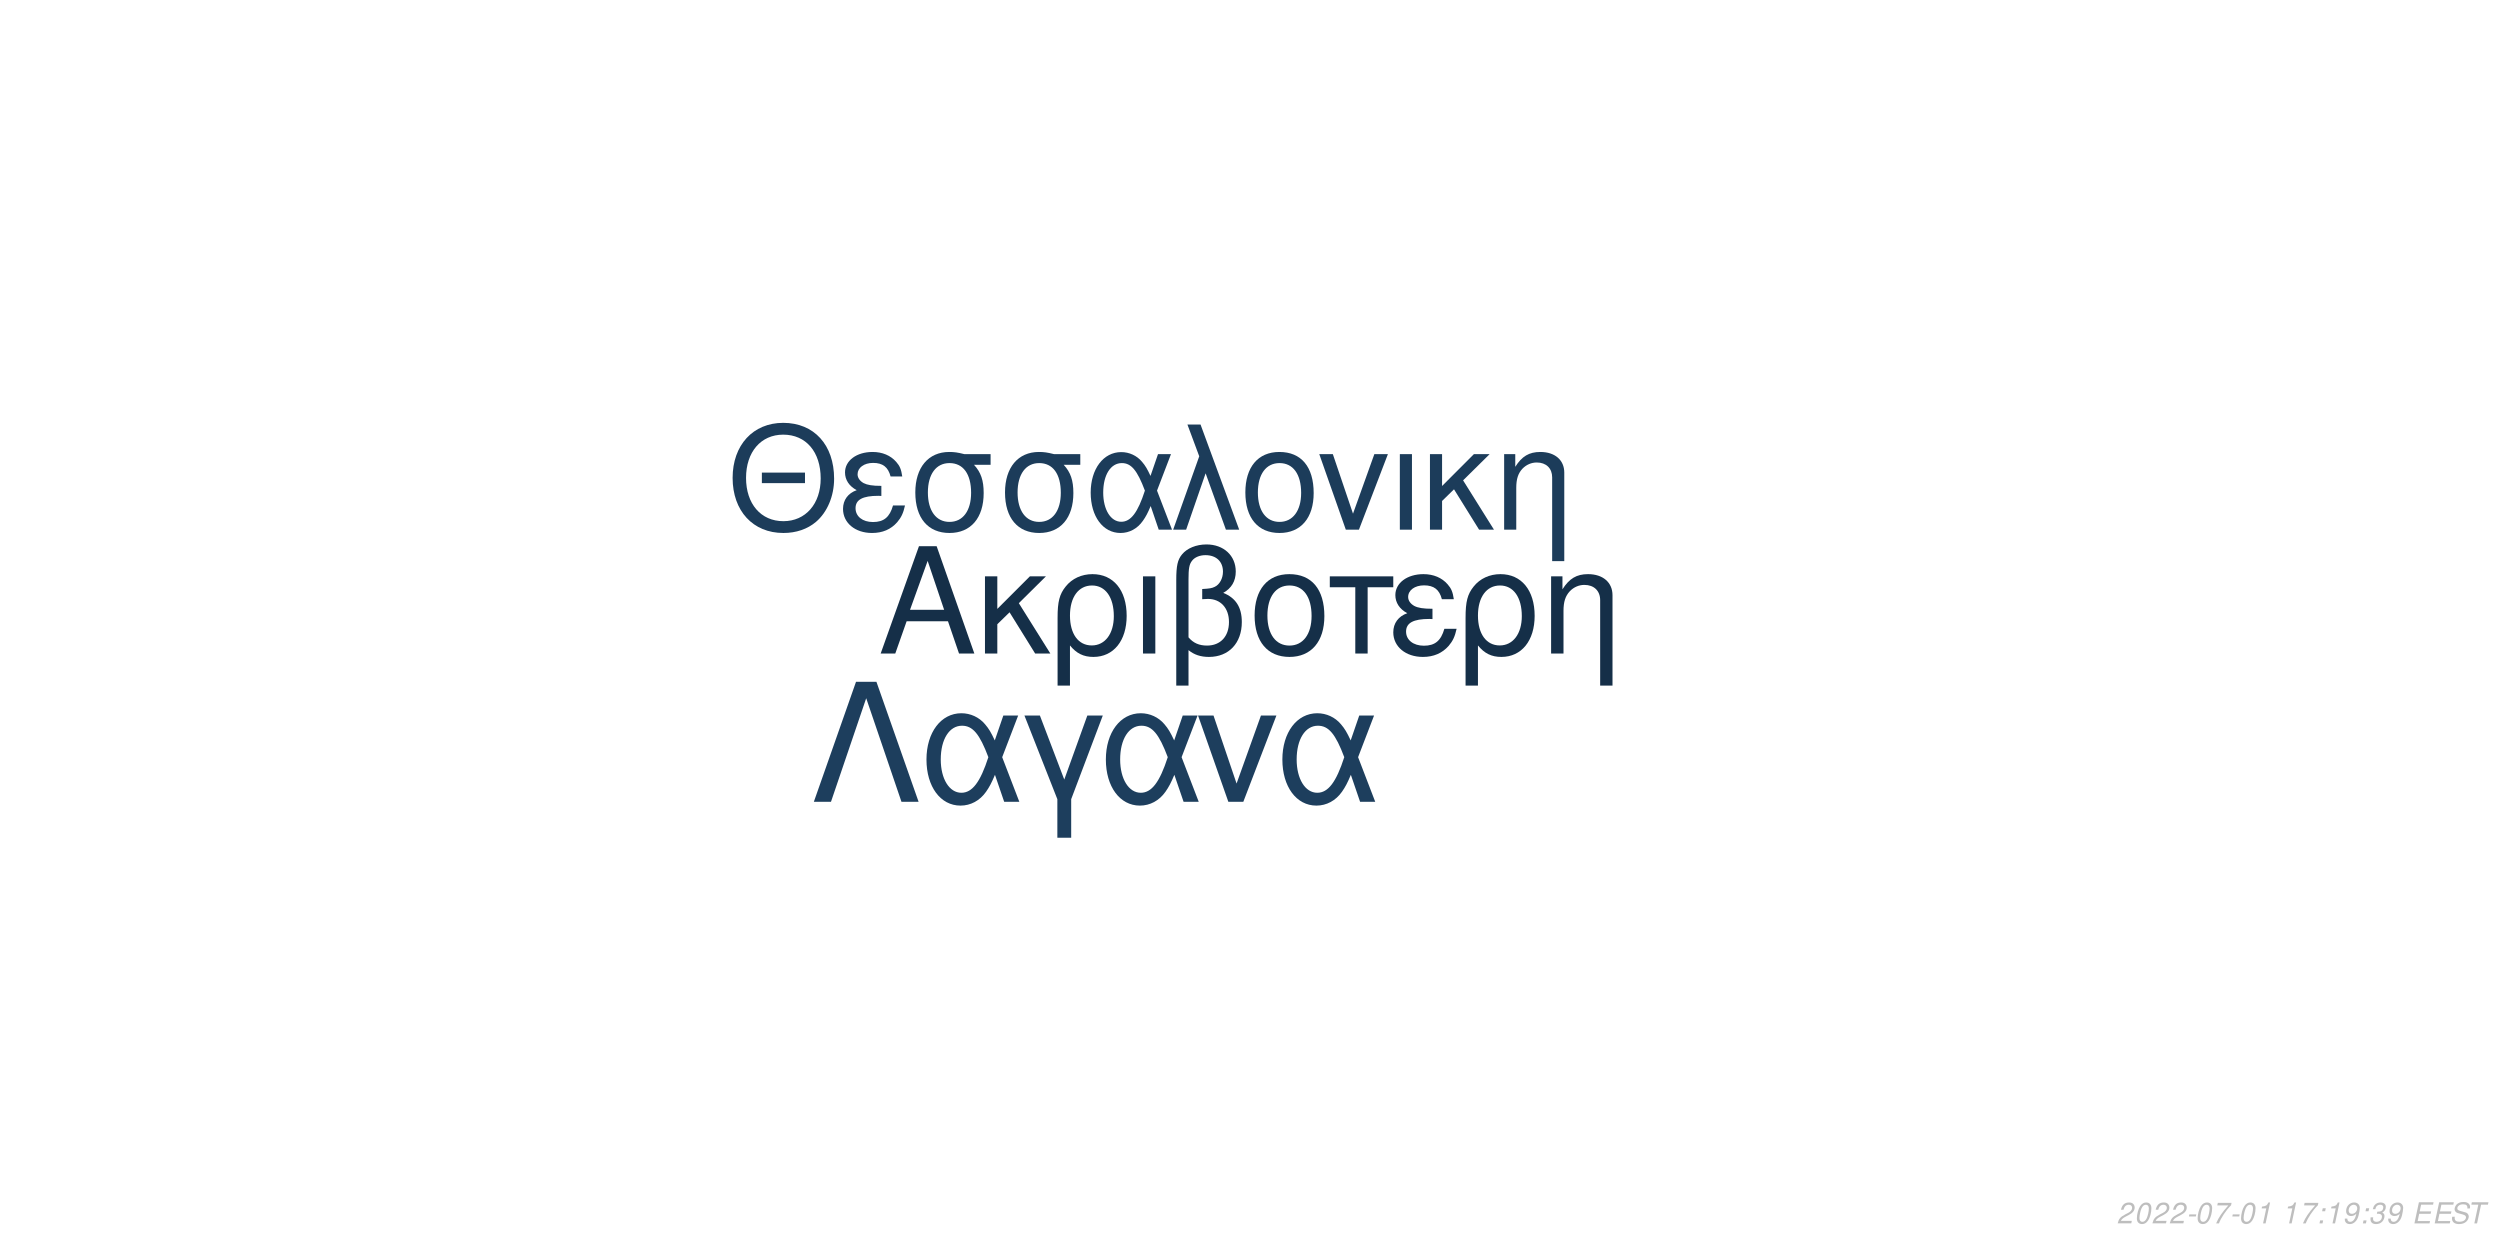
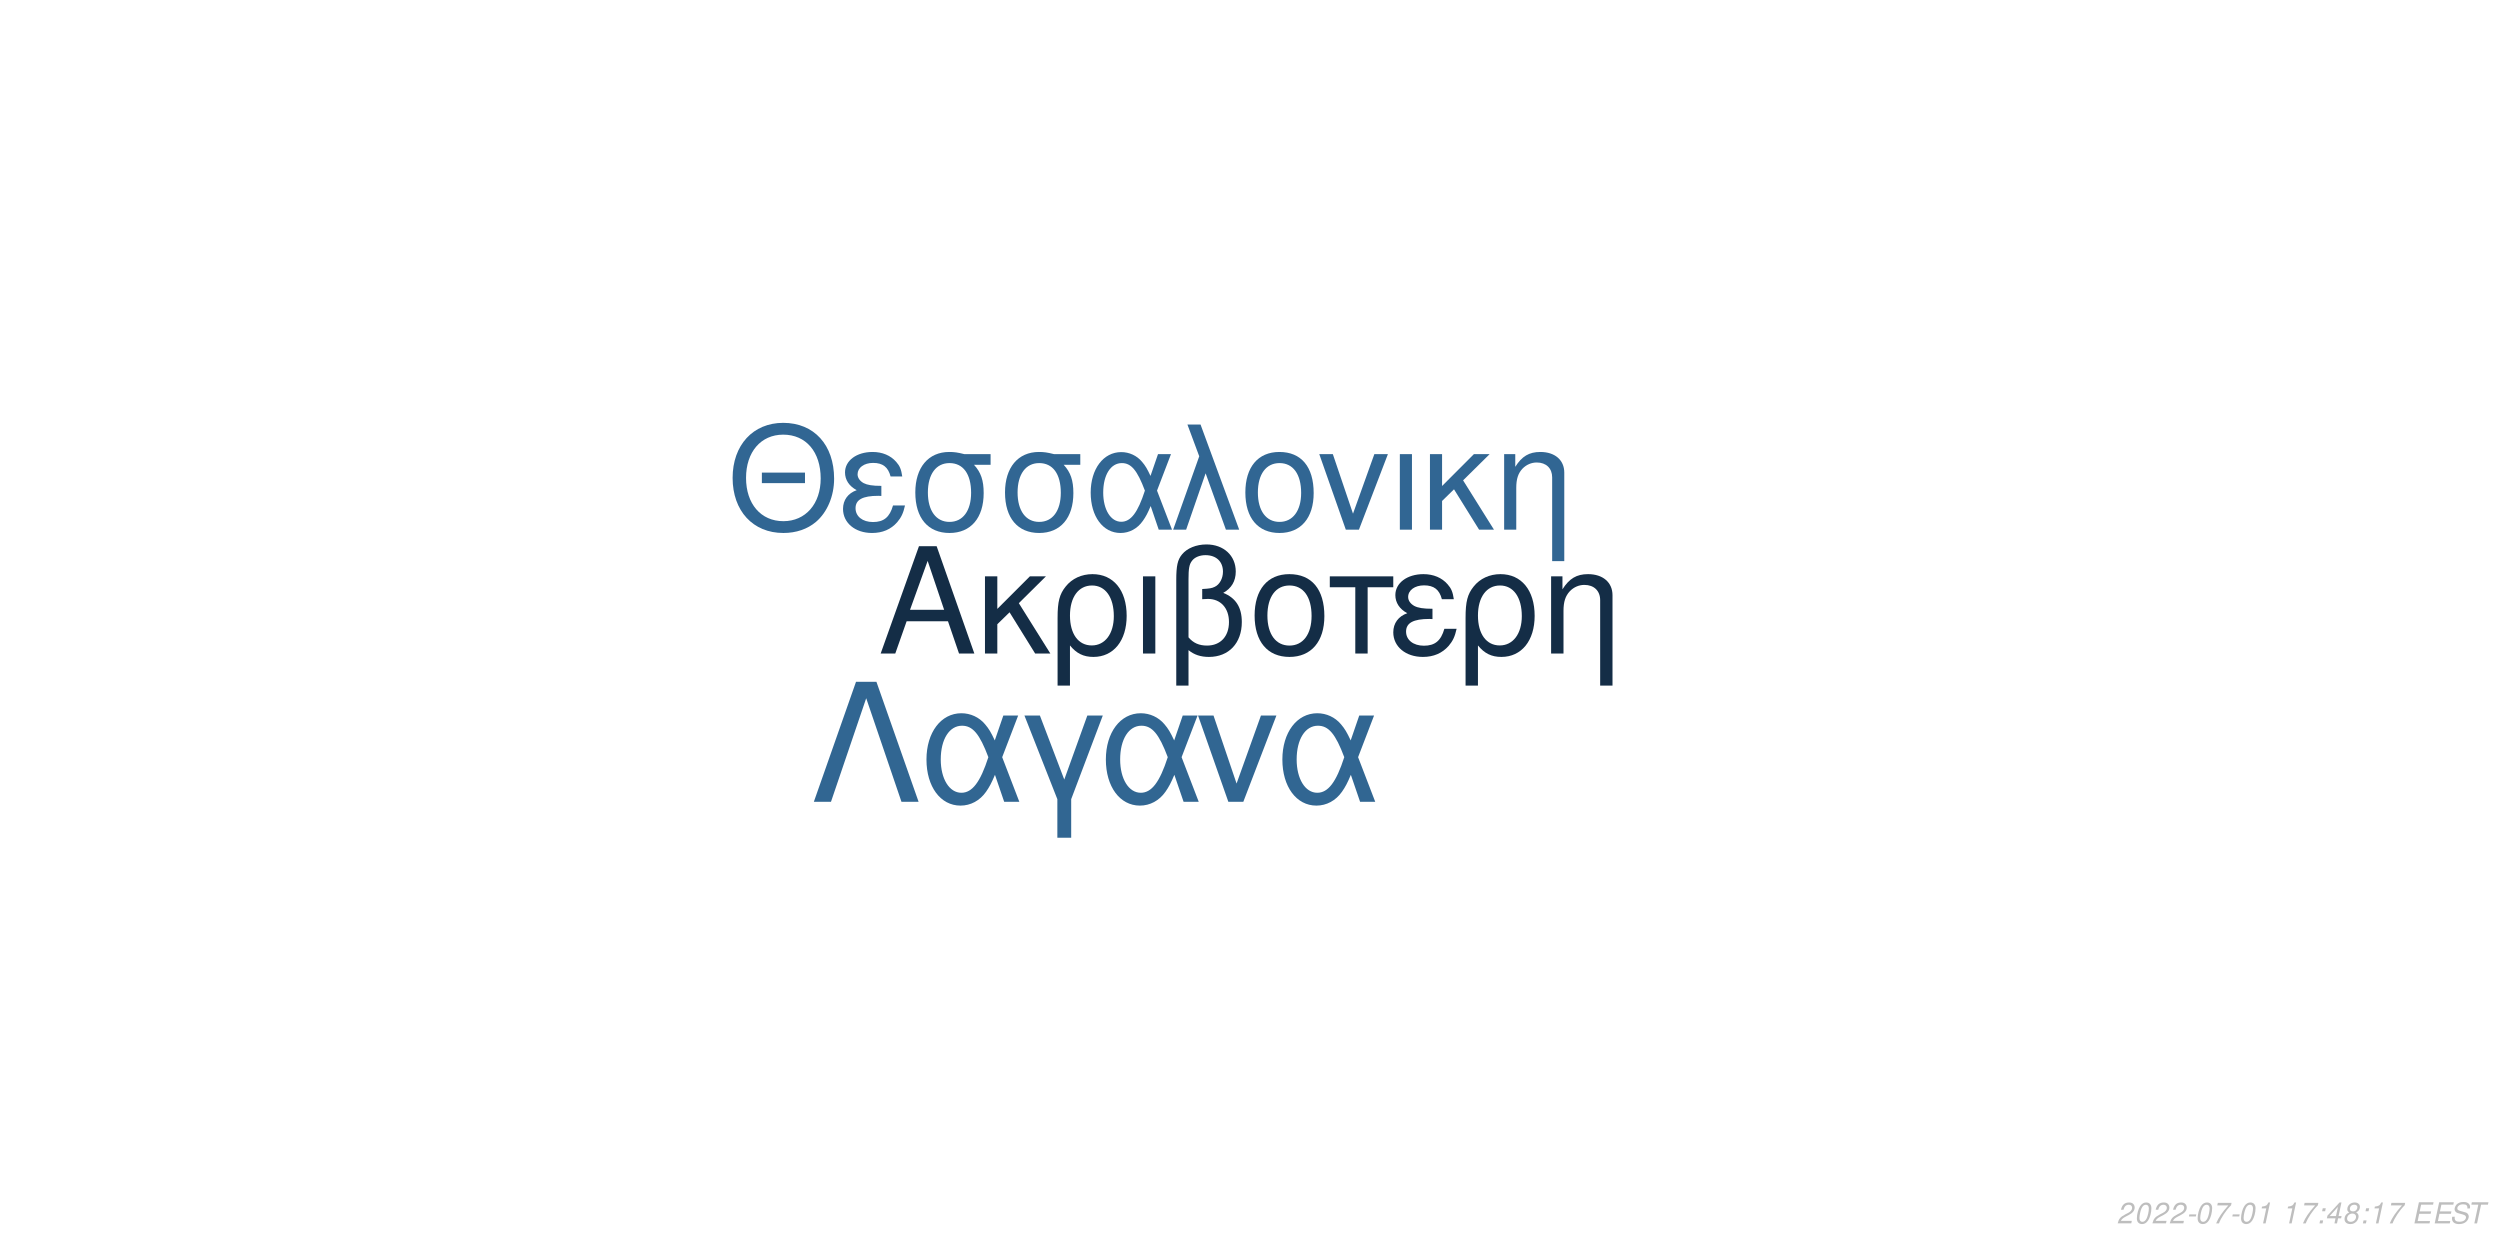
<svg xmlns="http://www.w3.org/2000/svg" xmlns:xlink="http://www.w3.org/1999/xlink" width="864pt" height="432pt" viewBox="0 0 864 432" version="1.1">
  <defs>
    <g>
      <symbol overflow="visible" id="glyph0-0">
        <path style="stroke:none;" d="" />
      </symbol>
      <symbol overflow="visible" id="glyph0-1">
        <path style="stroke:none;" d="M 24.125 -11.141 L 27.938 0 L 33.234 0 L 20.203 -37.094 L 14.094 -37.094 L 0.859 0 L 5.906 0 L 9.828 -11.141 Z M 22.797 -15.109 L 11 -15.109 L 17.094 -32.016 Z M 22.797 -15.109 " />
      </symbol>
      <symbol overflow="visible" id="glyph0-2">
        <path style="stroke:none;" d="M 7.172 -15.422 L 7.172 -26.672 L 2.906 -26.672 L 2.906 0 L 7.172 0 L 7.172 -10.125 L 11.406 -14.25 L 20.25 0 L 25.5 0 L 14.609 -17.406 L 23.969 -26.672 L 18.422 -26.672 Z M 7.172 -15.422 " />
      </symbol>
      <symbol overflow="visible" id="glyph0-3">
        <path style="stroke:none;" d="M 3 11.094 L 7.281 11.094 L 7.281 -2.797 C 9.516 -0.047 11.953 1.172 15.375 1.172 C 22.344 1.172 26.875 -4.422 26.875 -13.031 C 26.875 -21.891 22.297 -27.438 15.062 -27.438 C 11.297 -27.438 7.984 -25.906 5.797 -23.156 C 3.672 -20.516 3 -17.969 3 -12.359 Z M 14.906 -23.516 C 19.547 -23.516 22.438 -19.438 22.438 -12.922 C 22.438 -6.812 19.391 -2.797 14.812 -2.797 C 10.172 -2.797 7.281 -6.766 7.281 -13.125 C 7.281 -19.484 10.234 -23.516 14.906 -23.516 Z M 14.906 -23.516 " />
      </symbol>
      <symbol overflow="visible" id="glyph0-4">
        <path style="stroke:none;" d="M 3.516 0 L 7.781 0 L 7.781 -26.672 L 3.516 -26.672 Z M 3.516 0 " />
      </symbol>
      <symbol overflow="visible" id="glyph0-5">
        <path style="stroke:none;" d="M 4.016 11.094 L 8.25 11.094 L 8.25 -1.172 C 10.172 0.406 12.422 1.172 15.312 1.172 C 22.188 1.172 26.672 -3.609 26.672 -10.891 C 26.672 -15.984 24.578 -19.234 20.25 -20.969 C 23.109 -22.547 24.578 -25.031 24.578 -28.344 C 24.578 -33.844 20.406 -37.703 14.453 -37.703 C 10.938 -37.703 7.734 -36.391 6 -34.25 C 4.484 -32.422 4.016 -30.328 4.016 -25.391 Z M 8.25 -25.656 C 8.25 -29.359 8.5 -30.844 9.469 -32.062 C 10.375 -33.281 12.156 -34 14.094 -34 C 17.812 -34 20.156 -31.812 20.156 -28.297 C 20.156 -25.953 18.984 -23.812 17.297 -23.047 C 16.281 -22.547 15.469 -22.438 12.984 -22.297 L 12.984 -18.781 C 13.734 -18.828 14.344 -18.875 14.969 -18.875 C 19.344 -18.875 22.234 -15.719 22.234 -10.891 C 22.234 -5.906 19.281 -2.75 14.656 -2.75 C 11.953 -2.75 9.922 -3.609 8.25 -5.594 Z M 8.25 -25.656 " />
      </symbol>
      <symbol overflow="visible" id="glyph0-6">
        <path style="stroke:none;" d="M 14.094 -27.438 C 6.562 -27.438 2.094 -22.094 2.094 -13.125 C 2.094 -4.125 6.562 1.172 14.141 1.172 C 21.672 1.172 26.203 -4.172 26.203 -12.922 C 26.203 -22.188 21.828 -27.438 14.094 -27.438 Z M 14.141 -23.516 C 18.938 -23.516 21.781 -19.594 21.781 -12.984 C 21.781 -6.672 18.828 -2.75 14.141 -2.75 C 9.422 -2.75 6.516 -6.672 6.516 -13.125 C 6.516 -19.594 9.422 -23.516 14.141 -23.516 Z M 14.141 -23.516 " />
      </symbol>
      <symbol overflow="visible" id="glyph0-7">
        <path style="stroke:none;" d="M 7.891 0 L 12.156 0 L 12.156 -22.906 L 21.016 -22.906 L 21.016 -26.672 L -0.922 -26.672 L -0.922 -22.906 L 7.891 -22.906 Z M 7.891 0 " />
      </symbol>
      <symbol overflow="visible" id="glyph0-8">
        <path style="stroke:none;" d="M 14.562 -15.469 C 11.344 -15.469 9.562 -15.781 8.297 -16.438 C 6.922 -17.203 6.156 -18.328 6.156 -19.547 C 6.156 -21.891 8.453 -23.562 11.656 -23.562 C 15.062 -23.562 16.953 -22.094 17.812 -18.781 L 21.938 -18.781 C 21.578 -21.266 21.062 -22.5 19.797 -23.922 C 17.812 -26.203 14.906 -27.438 11.453 -27.438 C 5.797 -27.438 1.734 -24.375 1.734 -20.203 C 1.734 -17.609 3.156 -15.375 5.859 -13.938 C 2.797 -12.875 1.016 -10.484 1.016 -7.328 C 1.016 -2.391 5.297 1.172 11.25 1.172 C 14.969 1.172 17.906 -0.109 20.156 -2.641 C 21.578 -4.328 22.297 -5.797 22.906 -8.547 L 18.672 -8.547 C 17.5 -4.422 15.422 -2.703 11.609 -2.703 C 7.938 -2.703 5.438 -4.688 5.438 -7.578 C 5.438 -10.578 7.938 -11.953 13.484 -11.953 C 13.641 -11.953 14.094 -11.953 14.562 -11.906 Z M 14.562 -15.469 " />
      </symbol>
      <symbol overflow="visible" id="glyph0-9">
        <path style="stroke:none;" d="M 3.562 -26.672 L 3.562 0 L 7.844 0 L 7.844 -14.703 C 7.844 -17.906 8.5 -19.891 10.031 -21.531 C 11.406 -22.953 13.188 -23.719 15.062 -23.719 C 18.375 -23.719 20.516 -21.672 20.516 -18.469 L 20.516 11.094 L 24.781 11.094 L 24.781 -20.156 C 24.781 -24.578 21.469 -27.438 16.328 -27.438 C 12.359 -27.438 9.828 -25.906 7.484 -22.188 L 7.484 -26.672 Z M 3.562 -26.672 " />
      </symbol>
      <symbol overflow="visible" id="glyph1-0">
        <path style="stroke:none;" d="" />
      </symbol>
      <symbol overflow="visible" id="glyph1-1">
        <path style="stroke:none;" d="M 26.859 -19.734 L 11.953 -19.734 L 11.953 -16.094 L 26.859 -16.094 Z M 19.328 -36.922 C 8.922 -36.922 1.844 -29.25 1.844 -17.891 C 1.844 -6.484 8.875 1.141 19.391 1.141 C 23.812 1.141 27.703 -0.203 30.641 -2.688 C 34.578 -6.031 36.922 -11.656 36.922 -17.594 C 36.922 -29.297 30 -36.922 19.328 -36.922 Z M 19.328 -32.844 C 27.203 -32.844 32.281 -26.906 32.281 -17.688 C 32.281 -8.922 27.062 -2.938 19.391 -2.938 C 11.609 -2.938 6.484 -8.922 6.484 -17.891 C 6.484 -26.859 11.609 -32.844 19.328 -32.844 Z M 19.328 -32.844 " />
      </symbol>
      <symbol overflow="visible" id="glyph1-2">
        <path style="stroke:none;" d="M 14.25 -15.141 C 11.109 -15.141 9.375 -15.453 8.125 -16.094 C 6.781 -16.844 6.031 -17.938 6.031 -19.141 C 6.031 -21.422 8.266 -23.078 11.406 -23.078 C 14.75 -23.078 16.594 -21.625 17.438 -18.391 L 21.469 -18.391 C 21.125 -20.828 20.625 -22.031 19.391 -23.422 C 17.438 -25.656 14.594 -26.859 11.219 -26.859 C 5.688 -26.859 1.688 -23.875 1.688 -19.781 C 1.688 -17.234 3.094 -15.047 5.734 -13.656 C 2.734 -12.609 1 -10.266 1 -7.172 C 1 -2.344 5.188 1.141 11.016 1.141 C 14.656 1.141 17.547 -0.094 19.734 -2.594 C 21.125 -4.234 21.828 -5.688 22.422 -8.375 L 18.281 -8.375 C 17.141 -4.328 15.094 -2.641 11.359 -2.641 C 7.766 -2.641 5.328 -4.578 5.328 -7.422 C 5.328 -10.359 7.766 -11.703 13.203 -11.703 C 13.359 -11.703 13.797 -11.703 14.25 -11.656 Z M 14.25 -15.141 " />
      </symbol>
      <symbol overflow="visible" id="glyph1-3">
        <path style="stroke:none;" d="M 29 -26.109 L 19.938 -26.109 C 17.594 -26.703 16.438 -26.859 14.703 -26.859 C 7.469 -26.859 2.984 -21.469 2.984 -12.859 C 2.984 -4.031 7.375 1.141 14.797 1.141 C 22.172 1.141 26.609 -4.078 26.609 -12.656 C 26.609 -17.047 25.656 -19.828 23.266 -22.422 L 29 -22.422 Z M 14.797 -23.016 C 19.531 -23.016 22.266 -19.234 22.266 -12.75 C 22.266 -6.531 19.438 -2.688 14.797 -2.688 C 10.172 -2.688 7.328 -6.531 7.328 -12.859 C 7.328 -19.188 10.172 -23.016 14.797 -23.016 Z M 14.797 -23.016 " />
      </symbol>
      <symbol overflow="visible" id="glyph1-4">
        <path style="stroke:none;" d="M 29.344 -26.109 L 24.859 -26.109 L 22.266 -18.578 C 21.125 -21.031 20.484 -22.125 19.328 -23.469 C 17.547 -25.609 14.906 -26.812 12.156 -26.812 C 5.984 -26.812 1.594 -20.984 1.594 -12.812 C 1.594 -4.578 5.828 1.141 11.906 1.141 C 14.953 1.141 17.734 -0.344 19.625 -3.047 C 20.672 -4.531 21.281 -5.688 22.328 -8.172 L 25.109 0 L 29.703 0 L 24.516 -13.5 Z M 20.328 -13.5 C 17.891 -5.922 15.453 -2.734 12.156 -2.734 C 8.516 -2.734 5.922 -6.922 5.922 -12.812 C 5.922 -18.938 8.516 -23.016 12.359 -23.016 C 15.594 -23.016 17.688 -20.531 20.328 -13.5 Z M 20.328 -13.5 " />
      </symbol>
      <symbol overflow="visible" id="glyph1-5">
        <path style="stroke:none;" d="M 1.094 0 L 5.578 0 L 12.312 -19.484 L 19.328 0 L 23.922 0 L 10.562 -36.328 L 6.031 -36.328 L 10.109 -25.359 Z M 1.094 0 " />
      </symbol>
      <symbol overflow="visible" id="glyph1-6">
        <path style="stroke:none;" d="M 13.797 -26.859 C 6.422 -26.859 2.047 -21.625 2.047 -12.859 C 2.047 -4.031 6.422 1.141 13.859 1.141 C 21.234 1.141 25.656 -4.078 25.656 -12.656 C 25.656 -21.719 21.375 -26.859 13.797 -26.859 Z M 13.859 -23.016 C 18.531 -23.016 21.328 -19.188 21.328 -12.703 C 21.328 -6.531 18.438 -2.688 13.859 -2.688 C 9.219 -2.688 6.375 -6.531 6.375 -12.859 C 6.375 -19.188 9.219 -23.016 13.859 -23.016 Z M 13.859 -23.016 " />
      </symbol>
      <symbol overflow="visible" id="glyph1-7">
        <path style="stroke:none;" d="M 14.297 0 L 24.312 -26.109 L 19.625 -26.109 L 12.25 -5.531 L 5.281 -26.109 L 0.594 -26.109 L 9.766 0 Z M 14.297 0 " />
      </symbol>
      <symbol overflow="visible" id="glyph1-8">
        <path style="stroke:none;" d="M 3.438 0 L 7.625 0 L 7.625 -26.109 L 3.438 -26.109 Z M 3.438 0 " />
      </symbol>
      <symbol overflow="visible" id="glyph1-9">
        <path style="stroke:none;" d="M 7.031 -15.094 L 7.031 -26.109 L 2.844 -26.109 L 2.844 0 L 7.031 0 L 7.031 -9.922 L 11.156 -13.953 L 19.828 0 L 24.969 0 L 14.297 -17.047 L 23.469 -26.109 L 18.031 -26.109 Z M 7.031 -15.094 " />
      </symbol>
      <symbol overflow="visible" id="glyph1-10">
        <path style="stroke:none;" d="M 3.484 -26.109 L 3.484 0 L 7.672 0 L 7.672 -14.406 C 7.672 -17.547 8.328 -19.484 9.812 -21.078 C 11.156 -22.469 12.906 -23.219 14.75 -23.219 C 17.984 -23.219 20.078 -21.234 20.078 -18.094 L 20.078 10.859 L 24.266 10.859 L 24.266 -19.734 C 24.266 -24.062 21.031 -26.859 16 -26.859 C 12.109 -26.859 9.609 -25.359 7.328 -21.719 L 7.328 -26.109 Z M 3.484 -26.109 " />
      </symbol>
      <symbol overflow="visible" id="glyph2-0">
        <path style="stroke:none;" d="" />
      </symbol>
      <symbol overflow="visible" id="glyph2-1">
        <path style="stroke:none;" d="M 22.531 -41.484 L 15.484 -41.484 L 0.906 0 L 6.828 0 L 19 -35.797 L 31.188 0 L 37.109 0 Z M 22.531 -41.484 " />
      </symbol>
      <symbol overflow="visible" id="glyph2-2">
        <path style="stroke:none;" d="M 33.516 -29.812 L 28.391 -29.812 L 25.438 -21.219 C 24.125 -24.016 23.391 -25.266 22.078 -26.797 C 20.031 -29.25 17.016 -30.609 13.891 -30.609 C 6.828 -30.609 1.828 -23.953 1.828 -14.625 C 1.828 -5.234 6.656 1.312 13.594 1.312 C 17.078 1.312 20.266 -0.391 22.422 -3.469 C 23.609 -5.172 24.297 -6.484 25.5 -9.328 L 28.688 0 L 33.922 0 L 28 -15.422 Z M 23.219 -15.422 C 20.422 -6.766 17.641 -3.125 13.891 -3.125 C 9.734 -3.125 6.766 -7.906 6.766 -14.625 C 6.766 -21.625 9.734 -26.297 14.109 -26.297 C 17.812 -26.297 20.203 -23.453 23.219 -15.422 Z M 23.219 -15.422 " />
      </symbol>
      <symbol overflow="visible" id="glyph2-3">
        <path style="stroke:none;" d="M 12.062 12.406 L 16.844 12.406 L 16.844 -0.906 L 27.766 -29.812 L 22.422 -29.812 L 14.453 -7.688 L 6.031 -29.812 L 0.688 -29.812 L 12.062 -0.906 Z M 12.062 12.406 " />
      </symbol>
      <symbol overflow="visible" id="glyph2-4">
        <path style="stroke:none;" d="M 16.328 0 L 27.766 -29.812 L 22.422 -29.812 L 14 -6.312 L 6.031 -29.812 L 0.688 -29.812 L 11.156 0 Z M 16.328 0 " />
      </symbol>
      <symbol overflow="visible" id="glyph3-0">
        <path style="stroke:none;" d="" />
      </symbol>
      <symbol overflow="visible" id="glyph3-1">
        <path style="stroke:none;" d="M 5.234 -0.875 L 1.469 -0.875 C 1.641 -1.375 2.203 -1.891 3.109 -2.344 L 4.234 -2.938 C 5.562 -3.625 6.219 -4.469 6.219 -5.484 C 6.219 -5.938 6.062 -6.359 5.797 -6.656 C 5.469 -7.047 4.984 -7.234 4.312 -7.234 C 2.766 -7.234 1.891 -6.453 1.484 -4.734 L 2.375 -4.734 C 2.484 -5.188 2.609 -5.484 2.797 -5.75 C 3.094 -6.203 3.609 -6.453 4.188 -6.453 C 4.891 -6.453 5.344 -6.031 5.344 -5.375 C 5.344 -4.703 4.859 -4.094 4.016 -3.656 L 2.984 -3.125 C 1.234 -2.188 0.797 -1.656 0.344 -0.016 L 5.047 -0.016 Z M 5.234 -0.875 " />
      </symbol>
      <symbol overflow="visible" id="glyph3-2">
        <path style="stroke:none;" d="M 4.203 -7.234 C 3.375 -7.234 2.688 -6.812 2.125 -5.984 C 1.484 -5.047 0.984 -3.188 0.984 -1.734 C 0.984 -1.109 1.172 -0.562 1.484 -0.266 C 1.797 0.047 2.281 0.234 2.766 0.234 C 3.625 0.234 4.281 -0.156 4.859 -1.016 C 5.516 -1.953 6 -3.797 6 -5.266 C 6 -6.5 5.328 -7.234 4.203 -7.234 Z M 4.094 -6.453 C 4.734 -6.453 5.125 -5.984 5.125 -5.156 C 5.125 -4.203 4.781 -2.625 4.406 -1.812 C 3.984 -0.938 3.516 -0.547 2.875 -0.547 C 2.25 -0.547 1.875 -1.031 1.875 -1.828 C 1.875 -2.797 2.203 -4.344 2.594 -5.203 C 2.984 -6.047 3.453 -6.453 4.094 -6.453 Z M 4.094 -6.453 " />
      </symbol>
      <symbol overflow="visible" id="glyph3-3">
        <path style="stroke:none;" d="M 3.516 -3.125 L 1.125 -3.125 L 0.969 -2.406 L 3.359 -2.406 Z M 3.516 -3.125 " />
      </symbol>
      <symbol overflow="visible" id="glyph3-4">
        <path style="stroke:none;" d="M 6.703 -7.094 L 1.953 -7.094 L 1.766 -6.219 L 5.594 -6.219 C 3.344 -3.688 2.266 -2.109 1.375 0 L 2.344 0 C 3.031 -1.906 4.828 -4.594 6.547 -6.281 Z M 6.703 -7.094 " />
      </symbol>
      <symbol overflow="visible" id="glyph3-5">
        <path style="stroke:none;" d="M 3.703 -5.188 L 2.594 0 L 3.469 0 L 5.016 -7.234 L 4.438 -7.234 C 3.906 -6.156 3.688 -6.016 2.234 -5.812 L 2.109 -5.188 Z M 3.703 -5.188 " />
      </symbol>
      <symbol overflow="visible" id="glyph3-6">
        <path style="stroke:none;" d="" />
      </symbol>
      <symbol overflow="visible" id="glyph3-7">
        <path style="stroke:none;" d="M 2.359 -1.031 L 1.312 -1.031 L 1.094 0 L 2.141 0 Z M 3.266 -5.234 L 2.219 -5.234 L 2 -4.203 L 3.047 -4.203 Z M 3.266 -5.234 " />
      </symbol>
      <symbol overflow="visible" id="glyph3-8">
-         <path style="stroke:none;" d="M 0.844 -1.656 C 0.844 -1.547 0.844 -1.438 0.844 -1.375 C 0.844 -0.406 1.531 0.234 2.578 0.234 C 3.203 0.234 3.766 0.016 4.297 -0.438 C 4.938 -1 5.312 -1.656 5.594 -2.719 C 5.844 -3.672 6.016 -4.766 6.016 -5.375 C 6.016 -5.844 5.844 -6.328 5.547 -6.656 C 5.203 -7.031 4.703 -7.234 4.062 -7.234 C 2.516 -7.234 1.297 -5.938 1.297 -4.266 C 1.297 -3.203 1.984 -2.547 3.047 -2.547 C 3.484 -2.547 3.953 -2.672 4.281 -2.891 C 4.406 -2.984 4.547 -3.078 4.828 -3.344 C 4.438 -1.484 3.703 -0.547 2.703 -0.547 C 2.109 -0.547 1.719 -0.938 1.719 -1.547 L 1.719 -1.656 Z M 3.953 -6.453 C 4.625 -6.453 5.141 -5.953 5.141 -5.281 C 5.141 -4.188 4.312 -3.312 3.297 -3.312 C 2.594 -3.312 2.172 -3.734 2.172 -4.453 C 2.172 -5.562 2.984 -6.453 3.953 -6.453 Z M 3.953 -6.453 " />
+         <path style="stroke:none;" d="M 3.625 -1.75 L 3.266 0 L 4.141 0 L 4.516 -1.75 L 5.562 -1.75 L 5.734 -2.531 L 4.688 -2.531 L 5.688 -7.234 L 5.016 -7.234 L 0.844 -2.672 L 0.641 -1.75 Z M 3.797 -2.531 L 1.594 -2.531 L 4.469 -5.703 Z M 3.797 -2.531 " />
      </symbol>
      <symbol overflow="visible" id="glyph3-9">
-         <path style="stroke:none;" d="M 2.922 -3.312 C 3.125 -3.344 3.234 -3.344 3.375 -3.344 C 4.203 -3.344 4.688 -3 4.688 -2.406 C 4.688 -1.312 3.906 -0.547 2.781 -0.547 C 2.047 -0.547 1.594 -0.938 1.594 -1.562 C 1.594 -1.719 1.609 -1.844 1.656 -2.094 L 0.766 -2.094 C 0.734 -1.797 0.719 -1.641 0.719 -1.469 C 0.719 -0.375 1.406 0.234 2.641 0.234 C 3.547 0.234 4.297 -0.078 4.812 -0.656 C 5.266 -1.156 5.562 -1.875 5.562 -2.547 C 5.562 -3.125 5.344 -3.453 4.797 -3.734 C 5.641 -4.234 6.016 -4.844 6.016 -5.734 C 6.016 -6.656 5.312 -7.234 4.203 -7.234 C 3.375 -7.234 2.672 -6.938 2.188 -6.375 C 1.891 -6.031 1.703 -5.641 1.516 -4.906 L 2.391 -4.906 C 2.5 -5.359 2.594 -5.594 2.734 -5.812 C 3.047 -6.234 3.516 -6.453 4.078 -6.453 C 4.734 -6.453 5.141 -6.125 5.141 -5.578 C 5.141 -5.188 5.016 -4.797 4.797 -4.547 C 4.516 -4.234 4 -4.062 3.266 -4.062 L 3.078 -4.062 Z M 2.922 -3.312 " />
+         <path style="stroke:none;" d="M 4.766 -3.797 C 5.078 -3.969 5.234 -4.078 5.438 -4.234 C 5.812 -4.594 6.062 -5.172 6.062 -5.734 C 6.062 -6.625 5.344 -7.234 4.266 -7.234 C 2.812 -7.234 1.703 -6.219 1.703 -4.875 C 1.703 -4.406 1.875 -4.125 2.359 -3.812 C 1.297 -3.312 0.75 -2.516 0.75 -1.469 C 0.75 -0.438 1.547 0.234 2.812 0.234 C 3.656 0.234 4.359 -0.094 4.938 -0.734 C 5.359 -1.234 5.609 -1.859 5.609 -2.438 C 5.609 -3.047 5.312 -3.516 4.766 -3.797 Z M 4.109 -6.453 C 4.797 -6.453 5.188 -6.125 5.188 -5.578 C 5.188 -5.266 5.062 -4.922 4.859 -4.672 C 4.562 -4.312 4.188 -4.156 3.656 -4.156 C 2.984 -4.156 2.594 -4.453 2.594 -4.984 C 2.594 -5.859 3.203 -6.453 4.109 -6.453 Z M 3.453 -3.406 C 4.234 -3.406 4.734 -2.984 4.734 -2.312 C 4.734 -1.312 3.922 -0.547 2.875 -0.547 C 2.125 -0.547 1.625 -0.969 1.625 -1.625 C 1.625 -2.609 2.438 -3.406 3.453 -3.406 Z M 3.453 -3.406 " />
      </symbol>
      <symbol overflow="visible" id="glyph3-10">
        <path style="stroke:none;" d="M 2.547 -3.312 L 6.5 -3.312 L 6.688 -4.141 L 2.719 -4.141 L 3.219 -6.469 L 7.344 -6.469 L 7.516 -7.297 L 2.453 -7.297 L 0.906 0 L 6.125 0 L 6.297 -0.812 L 2.016 -0.812 Z M 2.547 -3.312 " />
      </symbol>
      <symbol overflow="visible" id="glyph3-11">
        <path style="stroke:none;" d="M 7.062 -5.156 C 7.125 -5.438 7.141 -5.562 7.141 -5.703 C 7.141 -6.156 6.938 -6.594 6.594 -6.891 C 6.188 -7.25 5.656 -7.406 4.875 -7.406 C 3.844 -7.406 3.047 -7.125 2.5 -6.562 C 2.094 -6.141 1.781 -5.438 1.781 -4.922 C 1.781 -4.297 2.219 -3.766 2.891 -3.562 L 4.594 -3.094 C 5.406 -2.859 5.734 -2.578 5.734 -2.094 C 5.734 -1.781 5.547 -1.406 5.266 -1.141 C 4.844 -0.766 4.266 -0.578 3.453 -0.578 C 2.328 -0.578 1.812 -0.984 1.812 -1.906 C 1.812 -2.047 1.812 -2.125 1.844 -2.312 L 0.984 -2.312 C 0.906 -2.062 0.891 -1.906 0.891 -1.688 C 0.891 -0.484 1.797 0.234 3.297 0.234 C 4.359 0.234 5.234 -0.062 5.812 -0.609 C 6.344 -1.078 6.688 -1.797 6.688 -2.375 C 6.688 -2.641 6.609 -2.906 6.453 -3.156 C 6.234 -3.5 5.938 -3.703 5.469 -3.828 L 3.75 -4.312 C 2.984 -4.547 2.734 -4.734 2.734 -5.188 C 2.734 -5.547 2.875 -5.844 3.188 -6.109 C 3.547 -6.438 4.031 -6.594 4.703 -6.594 C 5.266 -6.594 5.688 -6.484 5.906 -6.297 C 6.094 -6.125 6.219 -5.797 6.219 -5.516 C 6.219 -5.422 6.203 -5.344 6.188 -5.156 Z M 7.062 -5.156 " />
      </symbol>
      <symbol overflow="visible" id="glyph3-12">
        <path style="stroke:none;" d="M 4.938 -6.469 L 7.312 -6.469 L 7.484 -7.297 L 1.75 -7.297 L 1.578 -6.469 L 3.984 -6.469 L 2.609 0 L 3.547 0 Z M 4.938 -6.469 " />
      </symbol>
    </g>
  </defs>
  <g id="surface1">
    <rect x="0" y="0" width="864" height="432" style="fill:rgb(100%,100%,100%);fill-opacity:1;stroke:none;" />
-     <g style="fill:rgb(8.235%,18.431%,28.235%);fill-opacity:1;">
+     <g style="fill:rgb(7.843%,17.647%,27.451%);fill-opacity:1;">
      <use xlink:href="#glyph0-1" x="303.5" y="225.861" />
      <use xlink:href="#glyph0-2" x="337.5" y="225.861" />
      <use xlink:href="#glyph0-3" x="362.5" y="225.861" />
      <use xlink:href="#glyph0-4" x="391.5" y="225.861" />
      <use xlink:href="#glyph0-5" x="402.5" y="225.861" />
      <use xlink:href="#glyph0-6" x="431.5" y="225.861" />
      <use xlink:href="#glyph0-7" x="460.5" y="225.861" />
      <use xlink:href="#glyph0-8" x="480.5" y="225.861" />
      <use xlink:href="#glyph0-3" x="503.5" y="225.861" />
      <use xlink:href="#glyph0-9" x="532.5" y="225.861" />
    </g>
-     <g style="fill:rgb(10.98%,23.529%,35.294%);fill-opacity:1;">
+     <g style="fill:rgb(19.216%,40%,57.647%);fill-opacity:1;">
      <use xlink:href="#glyph1-1" x="251.348" y="183.058" />
      <use xlink:href="#glyph1-2" x="290.348" y="183.058" />
      <use xlink:href="#glyph1-3" x="313.348" y="183.058" />
      <use xlink:href="#glyph1-3" x="344.348" y="183.058" />
      <use xlink:href="#glyph1-4" x="375.348" y="183.058" />
      <use xlink:href="#glyph1-5" x="404.348" y="183.058" />
      <use xlink:href="#glyph1-6" x="428.348" y="183.058" />
      <use xlink:href="#glyph1-7" x="455.348" y="183.058" />
      <use xlink:href="#glyph1-8" x="480.348" y="183.058" />
      <use xlink:href="#glyph1-9" x="491.348" y="183.058" />
      <use xlink:href="#glyph1-10" x="516.348" y="183.058" />
    </g>
-     <g style="fill:rgb(11.373%,24.314%,36.471%);fill-opacity:1;">
+     <g style="fill:rgb(19.216%,40%,57.255%);fill-opacity:1;">
      <use xlink:href="#glyph2-1" x="280.359" y="277.105" />
      <use xlink:href="#glyph2-2" x="318.359" y="277.105" />
      <use xlink:href="#glyph2-3" x="353.359" y="277.105" />
      <use xlink:href="#glyph2-2" x="380.359" y="277.105" />
      <use xlink:href="#glyph2-4" x="413.359" y="277.105" />
      <use xlink:href="#glyph2-2" x="441.359" y="277.105" />
    </g>
    <g style="fill:rgb(74.51%,74.51%,74.51%);fill-opacity:1;">
      <use xlink:href="#glyph3-1" x="731.52" y="422.81" />
      <use xlink:href="#glyph3-2" x="737.52" y="422.81" />
      <use xlink:href="#glyph3-1" x="743.52" y="422.81" />
      <use xlink:href="#glyph3-1" x="749.52" y="422.81" />
      <use xlink:href="#glyph3-3" x="755.52" y="422.81" />
      <use xlink:href="#glyph3-2" x="758.52" y="422.81" />
      <use xlink:href="#glyph3-4" x="764.52" y="422.81" />
      <use xlink:href="#glyph3-3" x="770.52" y="422.81" />
      <use xlink:href="#glyph3-2" x="773.52" y="422.81" />
      <use xlink:href="#glyph3-5" x="779.52" y="422.81" />
      <use xlink:href="#glyph3-6" x="785.52" y="422.81" />
      <use xlink:href="#glyph3-5" x="788.52" y="422.81" />
      <use xlink:href="#glyph3-4" x="794.52" y="422.81" />
      <use xlink:href="#glyph3-7" x="800.52" y="422.81" />
-       <use xlink:href="#glyph3-5" x="803.52" y="422.81" />
-       <use xlink:href="#glyph3-8" x="809.52" y="422.81" />
+       <use xlink:href="#glyph3-8" x="803.52" y="422.81" />
+       <use xlink:href="#glyph3-9" x="809.52" y="422.81" />
      <use xlink:href="#glyph3-7" x="815.52" y="422.81" />
-       <use xlink:href="#glyph3-9" x="818.52" y="422.81" />
-       <use xlink:href="#glyph3-8" x="824.52" y="422.81" />
+       <use xlink:href="#glyph3-5" x="818.52" y="422.81" />
+       <use xlink:href="#glyph3-4" x="824.52" y="422.81" />
      <use xlink:href="#glyph3-6" x="830.52" y="422.81" />
      <use xlink:href="#glyph3-10" x="833.52" y="422.81" />
      <use xlink:href="#glyph3-10" x="840.52" y="422.81" />
      <use xlink:href="#glyph3-11" x="846.52" y="422.81" />
      <use xlink:href="#glyph3-12" x="852.52" y="422.81" />
    </g>
  </g>
</svg>
